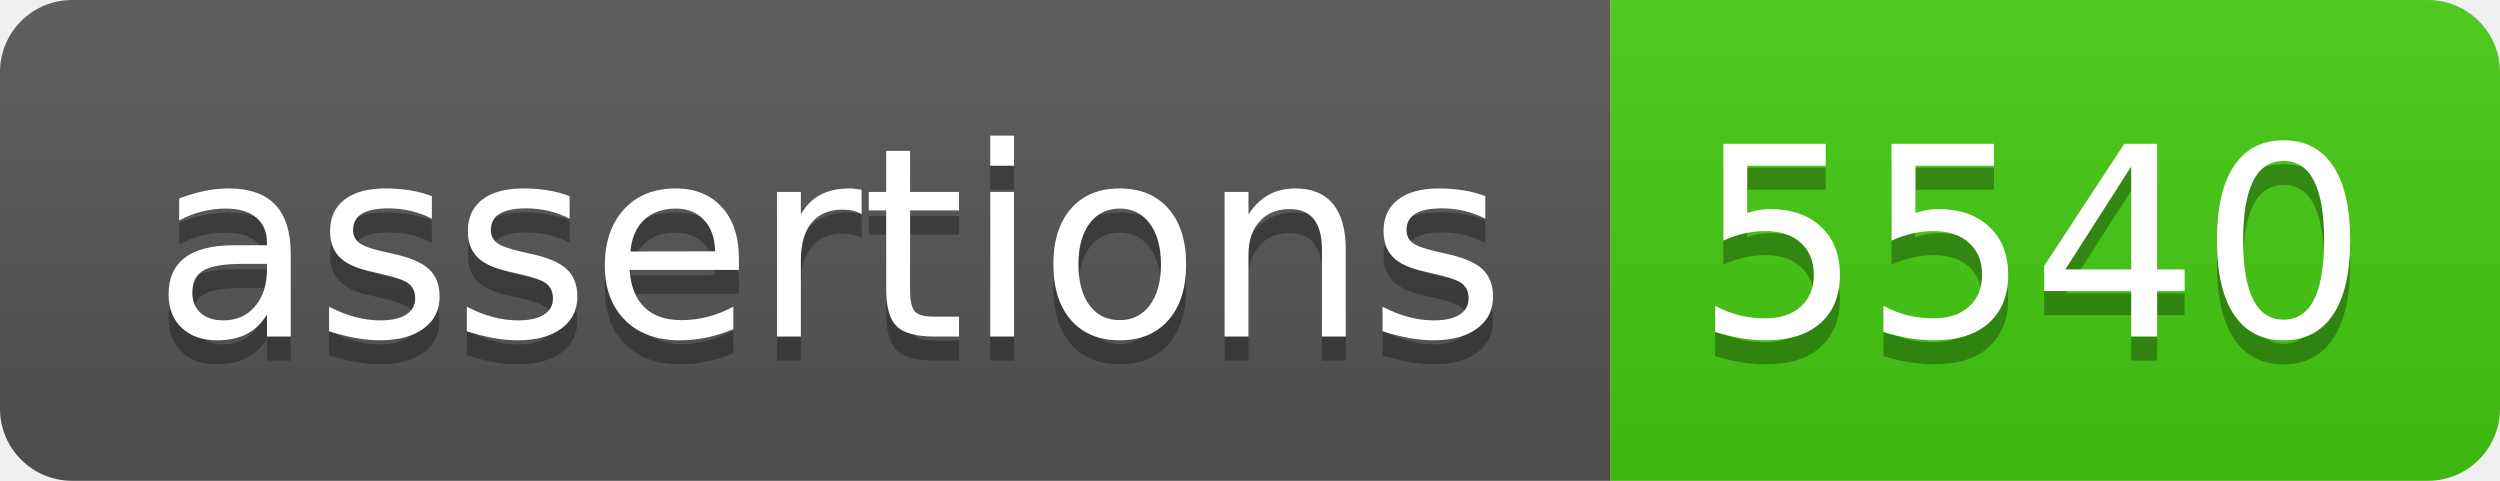
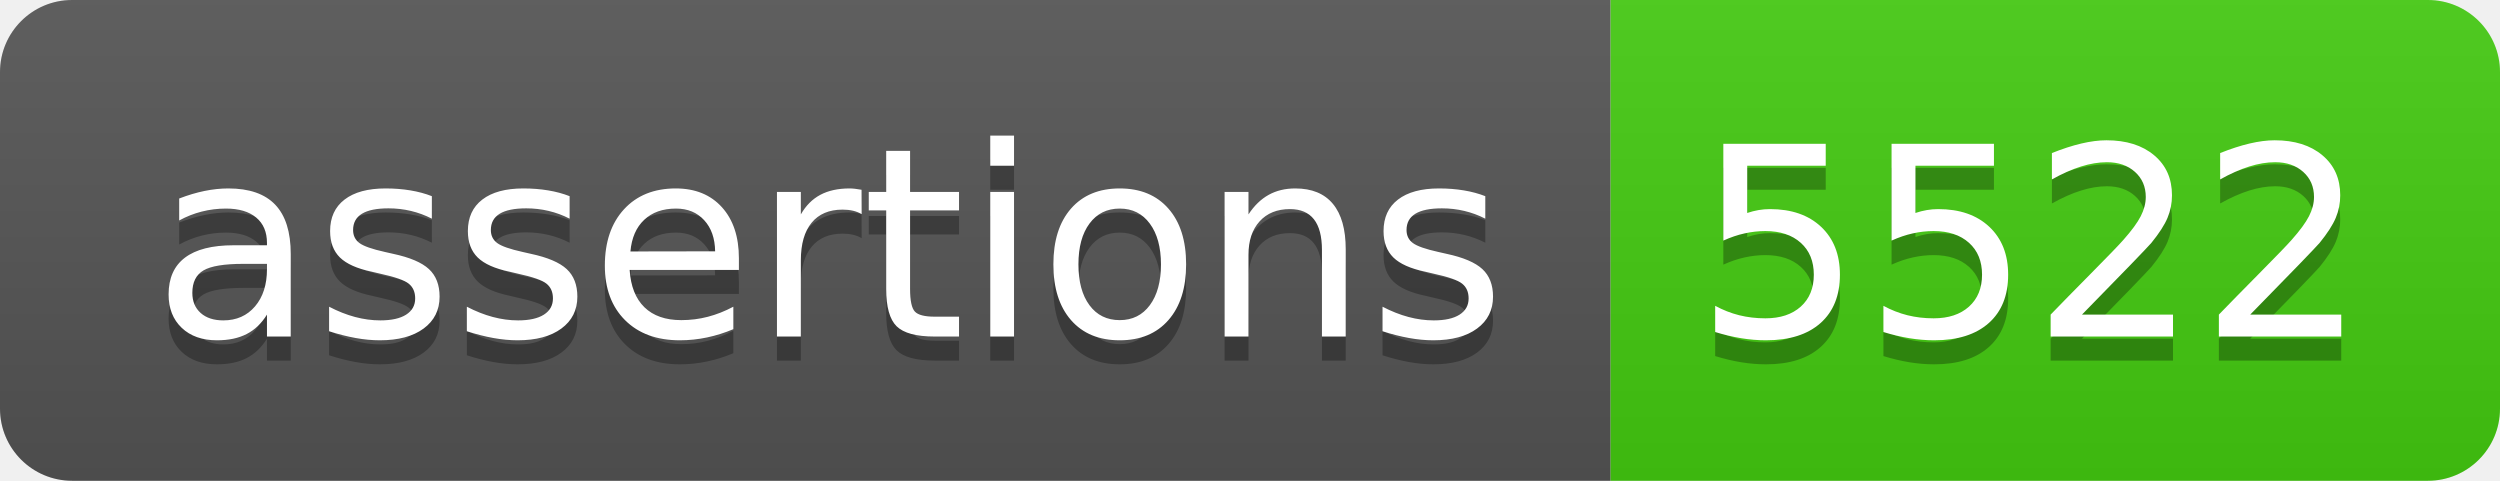
- <svg xmlns="http://www.w3.org/2000/svg" width="104" height="20" role="img" aria-label="assertions: 5540">
+ <svg xmlns="http://www.w3.org/2000/svg" width="104" height="20" role="img" aria-label="assertions: 5522">
  <linearGradient id="s" x2="0" y2="100%">
    <stop offset="0" stop-color="#bbb" stop-opacity=".1" />
    <stop offset="1" stop-opacity=".1" />
  </linearGradient>
  <clipPath id="r">
    <rect width="104" height="20" rx="3" fill="#fff" />
  </clipPath>
  <g clip-path="url(#r)">
    <rect width="67" height="20" fill="#555" />
    <rect x="67" width="37" height="20" fill="#4c1" />
    <rect width="104" height="20" fill="url(#s)" />
  </g>
  <g fill="#fff" text-anchor="middle" font-family="Verdana,Geneva,DejaVu Sans,sans-serif" text-rendering="geometricPrecision" font-size="110">
    <text aria-hidden="true" x="345" y="150" fill="#010101" fill-opacity=".3" transform="scale(.1)" textLength="570">assertions</text>
    <text x="345" y="140" transform="scale(.1)" fill="#fff" textLength="570">assertions</text>
-     <text aria-hidden="true" x="845" y="150" fill="#010101" fill-opacity=".3" transform="scale(.1)" textLength="270">5540</text>
-     <text x="845" y="140" transform="scale(.1)" fill="#fff" textLength="270">5540</text>
+     <text aria-hidden="true" x="845" y="150" fill="#010101" fill-opacity=".3" transform="scale(.1)" textLength="270">5522</text>
+     <text x="845" y="140" transform="scale(.1)" fill="#fff" textLength="270">5522</text>
  </g>
</svg>
